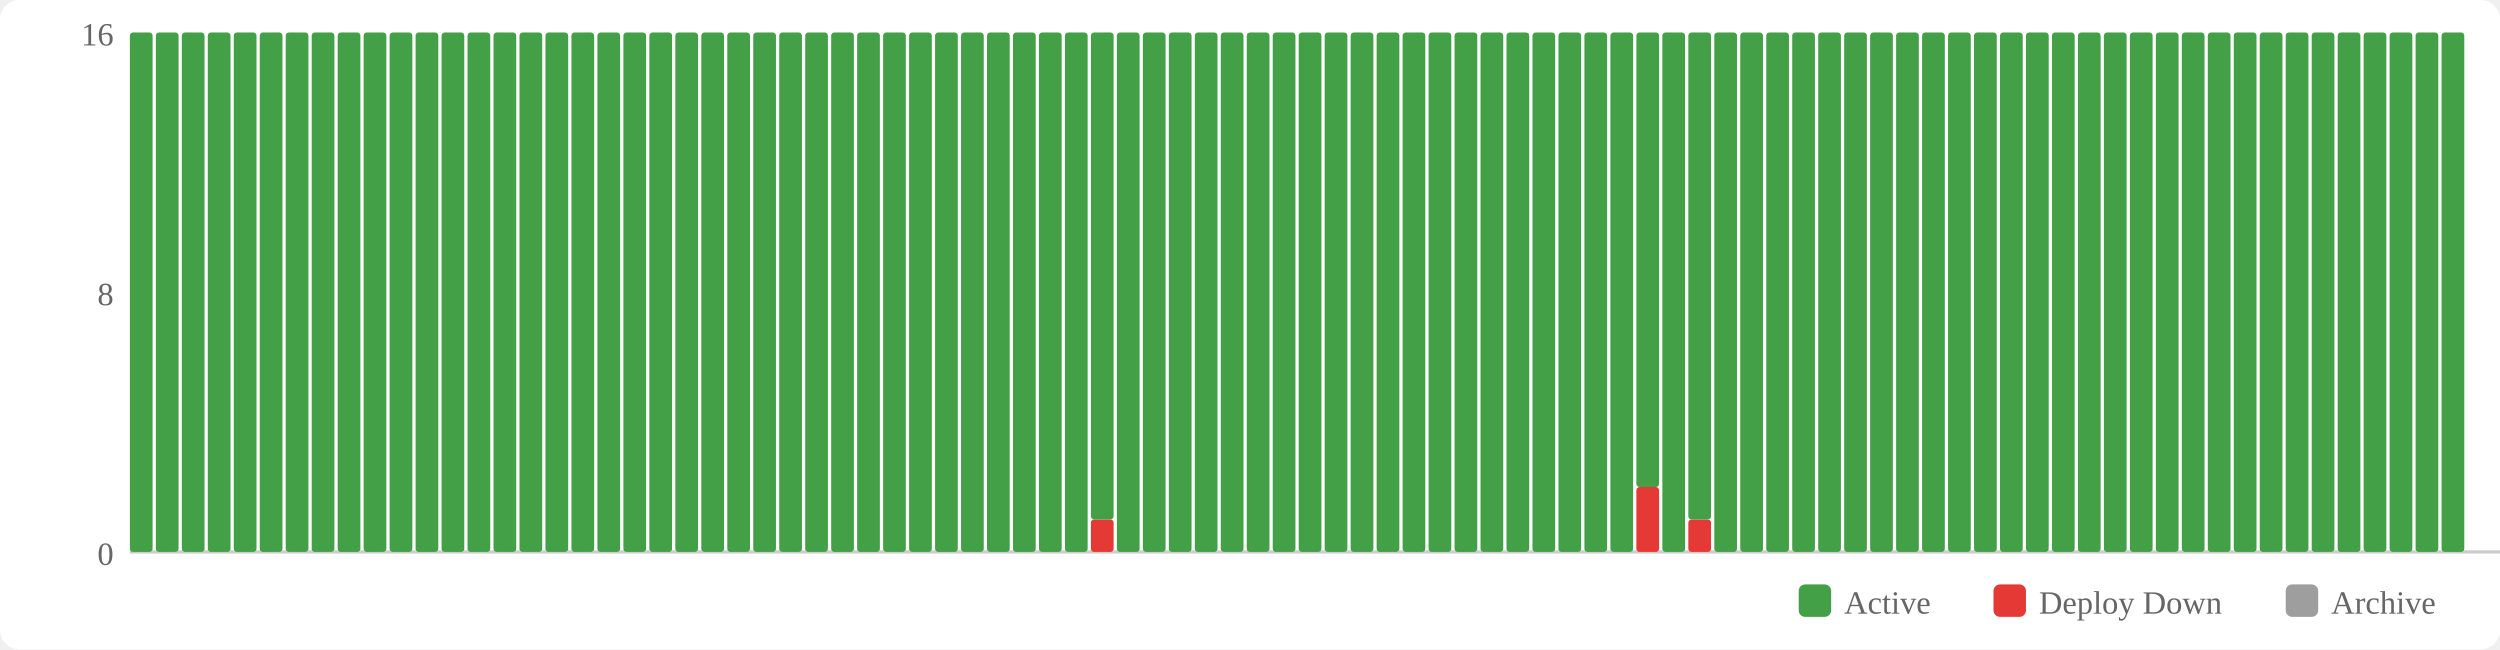
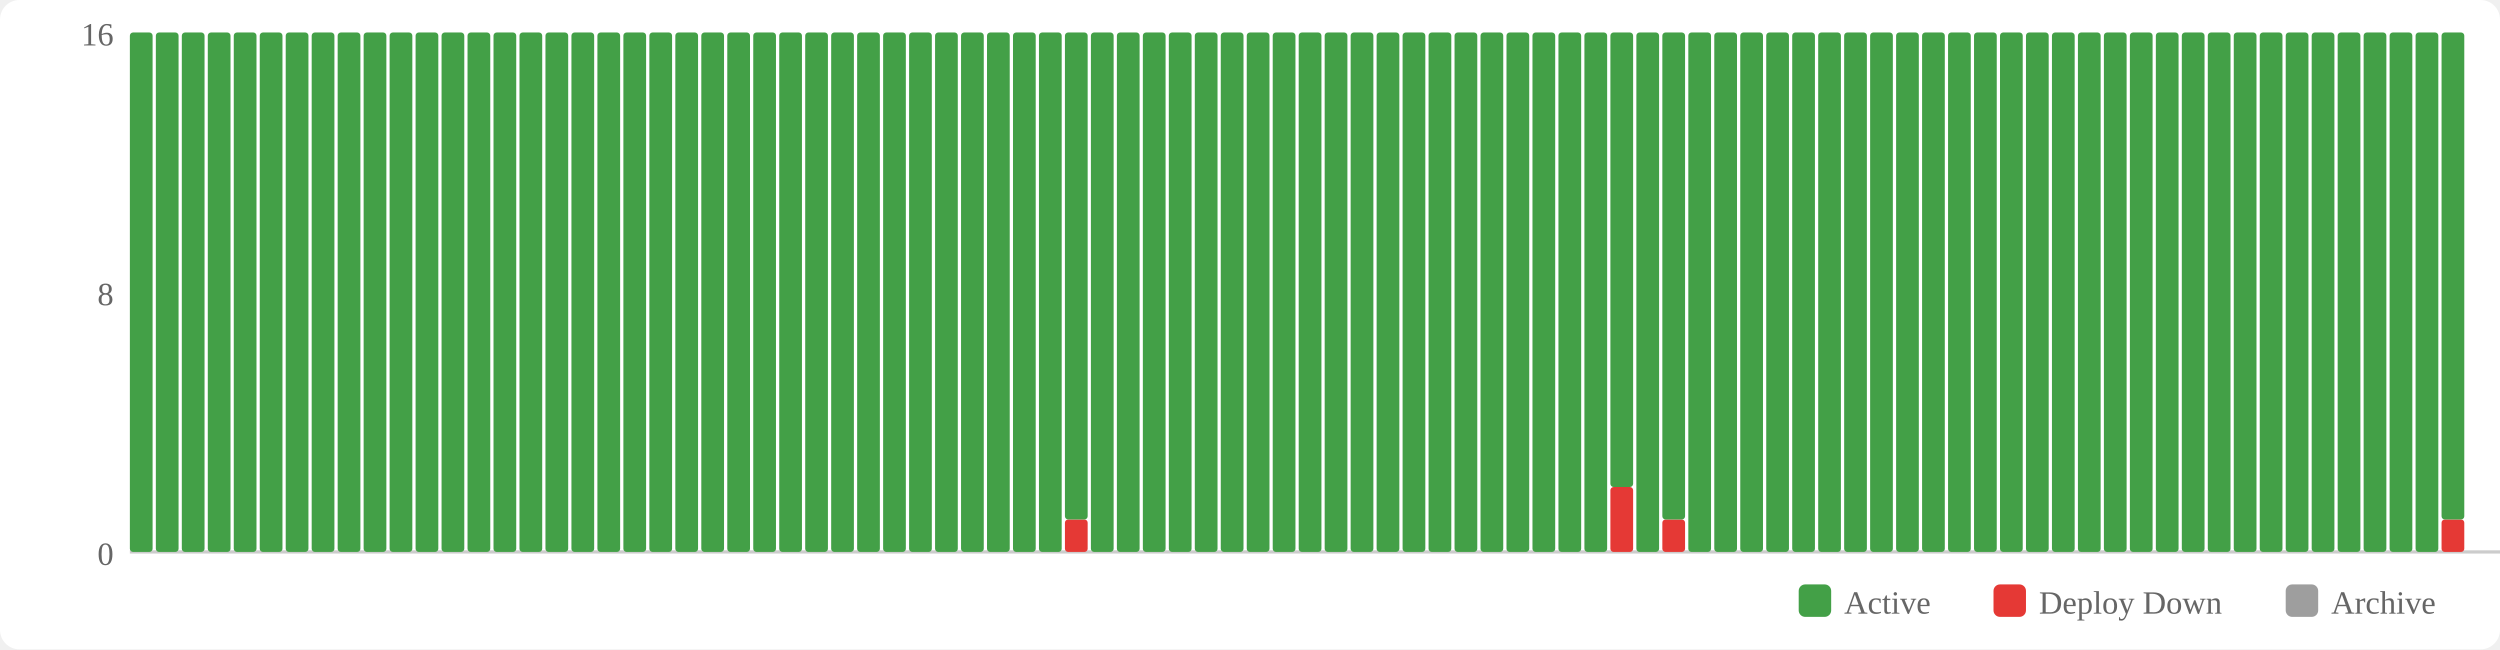
<svg xmlns="http://www.w3.org/2000/svg" width="770" height="200" viewBox="0 0 770 200">
  <rect width="770" height="200" fill="#fff" rx="6" />
  <rect x="554" y="180" width="10" height="10" fill="#43a047" rx="2" />
  <text x="568" y="189" font-size="10" fill="#666">Active</text>
  <rect x="614" y="180" width="10" height="10" fill="#e53935" rx="2" />
  <text x="628" y="189" font-size="10" fill="#666">Deploy Down</text>
  <rect x="704" y="180" width="10" height="10" fill="#9e9e9e" rx="2" />
  <text x="718" y="189" font-size="10" fill="#666">Archive</text>
  <text x="35" y="174" text-anchor="end" font-size="10" fill="#666">0</text>
  <text x="35" y="94" text-anchor="end" font-size="10" fill="#666">8</text>
  <text x="35" y="14" text-anchor="end" font-size="10" fill="#666">16</text>
  <line x1="40" y1="170" x2="770" y2="170" stroke="#ccc" stroke-width="1" />
  <rect x="40" y="10" width="7" height="160" fill="#43a047" rx="1" />
  <rect x="48" y="10" width="7" height="160" fill="#43a047" rx="1" />
  <rect x="56" y="10" width="7" height="160" fill="#43a047" rx="1" />
  <rect x="64" y="10" width="7" height="160" fill="#43a047" rx="1" />
  <rect x="72" y="10" width="7" height="160" fill="#43a047" rx="1" />
  <rect x="80" y="10" width="7" height="160" fill="#43a047" rx="1" />
  <rect x="88" y="10" width="7" height="160" fill="#43a047" rx="1" />
  <rect x="96" y="10" width="7" height="160" fill="#43a047" rx="1" />
  <rect x="104" y="10" width="7" height="160" fill="#43a047" rx="1" />
  <rect x="112" y="10" width="7" height="160" fill="#43a047" rx="1" />
  <rect x="120" y="10" width="7" height="160" fill="#43a047" rx="1" />
  <rect x="128" y="10" width="7" height="160" fill="#43a047" rx="1" />
  <rect x="136" y="10" width="7" height="160" fill="#43a047" rx="1" />
  <rect x="144" y="10" width="7" height="160" fill="#43a047" rx="1" />
  <rect x="152" y="10" width="7" height="160" fill="#43a047" rx="1" />
  <rect x="160" y="10" width="7" height="160" fill="#43a047" rx="1" />
  <rect x="168" y="10" width="7" height="160" fill="#43a047" rx="1" />
  <rect x="176" y="10" width="7" height="160" fill="#43a047" rx="1" />
  <rect x="184" y="10" width="7" height="160" fill="#43a047" rx="1" />
  <rect x="192" y="10" width="7" height="160" fill="#43a047" rx="1" />
  <rect x="200" y="10" width="7" height="160" fill="#43a047" rx="1" />
  <rect x="208" y="10" width="7" height="160" fill="#43a047" rx="1" />
  <rect x="216" y="10" width="7" height="160" fill="#43a047" rx="1" />
  <rect x="224" y="10" width="7" height="160" fill="#43a047" rx="1" />
  <rect x="232" y="10" width="7" height="160" fill="#43a047" rx="1" />
  <rect x="240" y="10" width="7" height="160" fill="#43a047" rx="1" />
  <rect x="248" y="10" width="7" height="160" fill="#43a047" rx="1" />
  <rect x="256" y="10" width="7" height="160" fill="#43a047" rx="1" />
  <rect x="264" y="10" width="7" height="160" fill="#43a047" rx="1" />
  <rect x="272" y="10" width="7" height="160" fill="#43a047" rx="1" />
  <rect x="280" y="10" width="7" height="160" fill="#43a047" rx="1" />
  <rect x="288" y="10" width="7" height="160" fill="#43a047" rx="1" />
  <rect x="296" y="10" width="7" height="160" fill="#43a047" rx="1" />
  <rect x="304" y="10" width="7" height="160" fill="#43a047" rx="1" />
  <rect x="312" y="10" width="7" height="160" fill="#43a047" rx="1" />
  <rect x="320" y="10" width="7" height="160" fill="#43a047" rx="1" />
-   <rect x="328" y="10" width="7" height="160" fill="#43a047" rx="1" />
-   <rect x="336" y="160" width="7" height="10" fill="#e53935" rx="1" />
-   <rect x="336" y="10" width="7" height="150" fill="#43a047" rx="1" />
+   <rect x="328" y="160" width="7" height="10" fill="#e53935" rx="1" />
+   <rect x="328" y="10" width="7" height="150" fill="#43a047" rx="1" />
+   <rect x="336" y="10" width="7" height="160" fill="#43a047" rx="1" />
  <rect x="344" y="10" width="7" height="160" fill="#43a047" rx="1" />
  <rect x="352" y="10" width="7" height="160" fill="#43a047" rx="1" />
  <rect x="360" y="10" width="7" height="160" fill="#43a047" rx="1" />
  <rect x="368" y="10" width="7" height="160" fill="#43a047" rx="1" />
  <rect x="376" y="10" width="7" height="160" fill="#43a047" rx="1" />
  <rect x="384" y="10" width="7" height="160" fill="#43a047" rx="1" />
  <rect x="392" y="10" width="7" height="160" fill="#43a047" rx="1" />
  <rect x="400" y="10" width="7" height="160" fill="#43a047" rx="1" />
  <rect x="408" y="10" width="7" height="160" fill="#43a047" rx="1" />
  <rect x="416" y="10" width="7" height="160" fill="#43a047" rx="1" />
  <rect x="424" y="10" width="7" height="160" fill="#43a047" rx="1" />
  <rect x="432" y="10" width="7" height="160" fill="#43a047" rx="1" />
  <rect x="440" y="10" width="7" height="160" fill="#43a047" rx="1" />
  <rect x="448" y="10" width="7" height="160" fill="#43a047" rx="1" />
  <rect x="456" y="10" width="7" height="160" fill="#43a047" rx="1" />
  <rect x="464" y="10" width="7" height="160" fill="#43a047" rx="1" />
  <rect x="472" y="10" width="7" height="160" fill="#43a047" rx="1" />
  <rect x="480" y="10" width="7" height="160" fill="#43a047" rx="1" />
  <rect x="488" y="10" width="7" height="160" fill="#43a047" rx="1" />
-   <rect x="496" y="10" width="7" height="160" fill="#43a047" rx="1" />
-   <rect x="504" y="150" width="7" height="20" fill="#e53935" rx="1" />
-   <rect x="504" y="10" width="7" height="140" fill="#43a047" rx="1" />
-   <rect x="512" y="10" width="7" height="160" fill="#43a047" rx="1" />
-   <rect x="520" y="160" width="7" height="10" fill="#e53935" rx="1" />
-   <rect x="520" y="10" width="7" height="150" fill="#43a047" rx="1" />
+   <rect x="496" y="150" width="7" height="20" fill="#e53935" rx="1" />
+   <rect x="496" y="10" width="7" height="140" fill="#43a047" rx="1" />
+   <rect x="504" y="10" width="7" height="160" fill="#43a047" rx="1" />
+   <rect x="512" y="160" width="7" height="10" fill="#e53935" rx="1" />
+   <rect x="512" y="10" width="7" height="150" fill="#43a047" rx="1" />
+   <rect x="520" y="10" width="7" height="160" fill="#43a047" rx="1" />
  <rect x="528" y="10" width="7" height="160" fill="#43a047" rx="1" />
  <rect x="536" y="10" width="7" height="160" fill="#43a047" rx="1" />
  <rect x="544" y="10" width="7" height="160" fill="#43a047" rx="1" />
  <rect x="552" y="10" width="7" height="160" fill="#43a047" rx="1" />
  <rect x="560" y="10" width="7" height="160" fill="#43a047" rx="1" />
  <rect x="568" y="10" width="7" height="160" fill="#43a047" rx="1" />
  <rect x="576" y="10" width="7" height="160" fill="#43a047" rx="1" />
  <rect x="584" y="10" width="7" height="160" fill="#43a047" rx="1" />
  <rect x="592" y="10" width="7" height="160" fill="#43a047" rx="1" />
  <rect x="600" y="10" width="7" height="160" fill="#43a047" rx="1" />
  <rect x="608" y="10" width="7" height="160" fill="#43a047" rx="1" />
  <rect x="616" y="10" width="7" height="160" fill="#43a047" rx="1" />
  <rect x="624" y="10" width="7" height="160" fill="#43a047" rx="1" />
  <rect x="632" y="10" width="7" height="160" fill="#43a047" rx="1" />
  <rect x="640" y="10" width="7" height="160" fill="#43a047" rx="1" />
  <rect x="648" y="10" width="7" height="160" fill="#43a047" rx="1" />
  <rect x="656" y="10" width="7" height="160" fill="#43a047" rx="1" />
  <rect x="664" y="10" width="7" height="160" fill="#43a047" rx="1" />
  <rect x="672" y="10" width="7" height="160" fill="#43a047" rx="1" />
  <rect x="680" y="10" width="7" height="160" fill="#43a047" rx="1" />
  <rect x="688" y="10" width="7" height="160" fill="#43a047" rx="1" />
  <rect x="696" y="10" width="7" height="160" fill="#43a047" rx="1" />
  <rect x="704" y="10" width="7" height="160" fill="#43a047" rx="1" />
  <rect x="712" y="10" width="7" height="160" fill="#43a047" rx="1" />
  <rect x="720" y="10" width="7" height="160" fill="#43a047" rx="1" />
  <rect x="728" y="10" width="7" height="160" fill="#43a047" rx="1" />
  <rect x="736" y="10" width="7" height="160" fill="#43a047" rx="1" />
  <rect x="744" y="10" width="7" height="160" fill="#43a047" rx="1" />
-   <rect x="752" y="10" width="7" height="160" fill="#43a047" rx="1" />
+   <rect x="752" y="160" width="7" height="10" fill="#e53935" rx="1" />
+   <rect x="752" y="10" width="7" height="150" fill="#43a047" rx="1" />
</svg>
